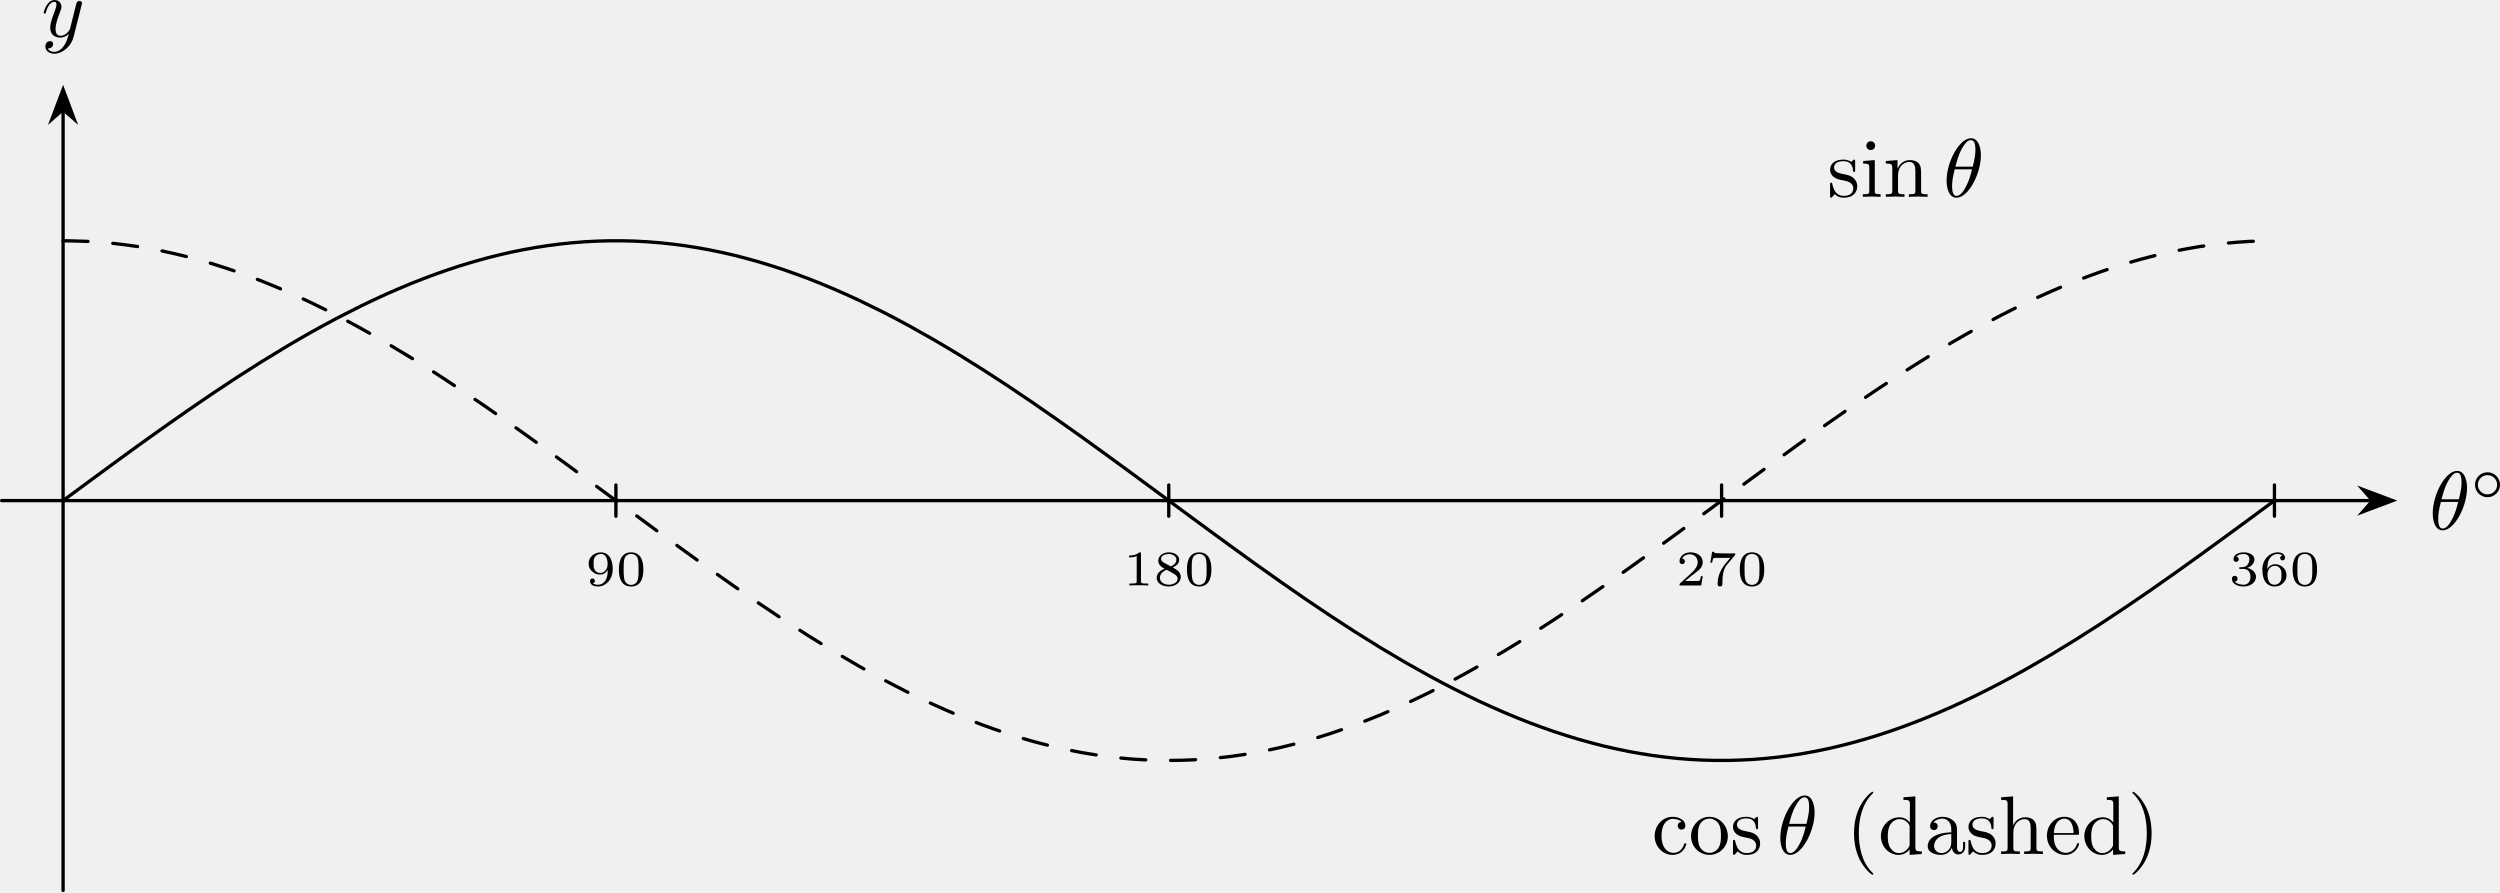
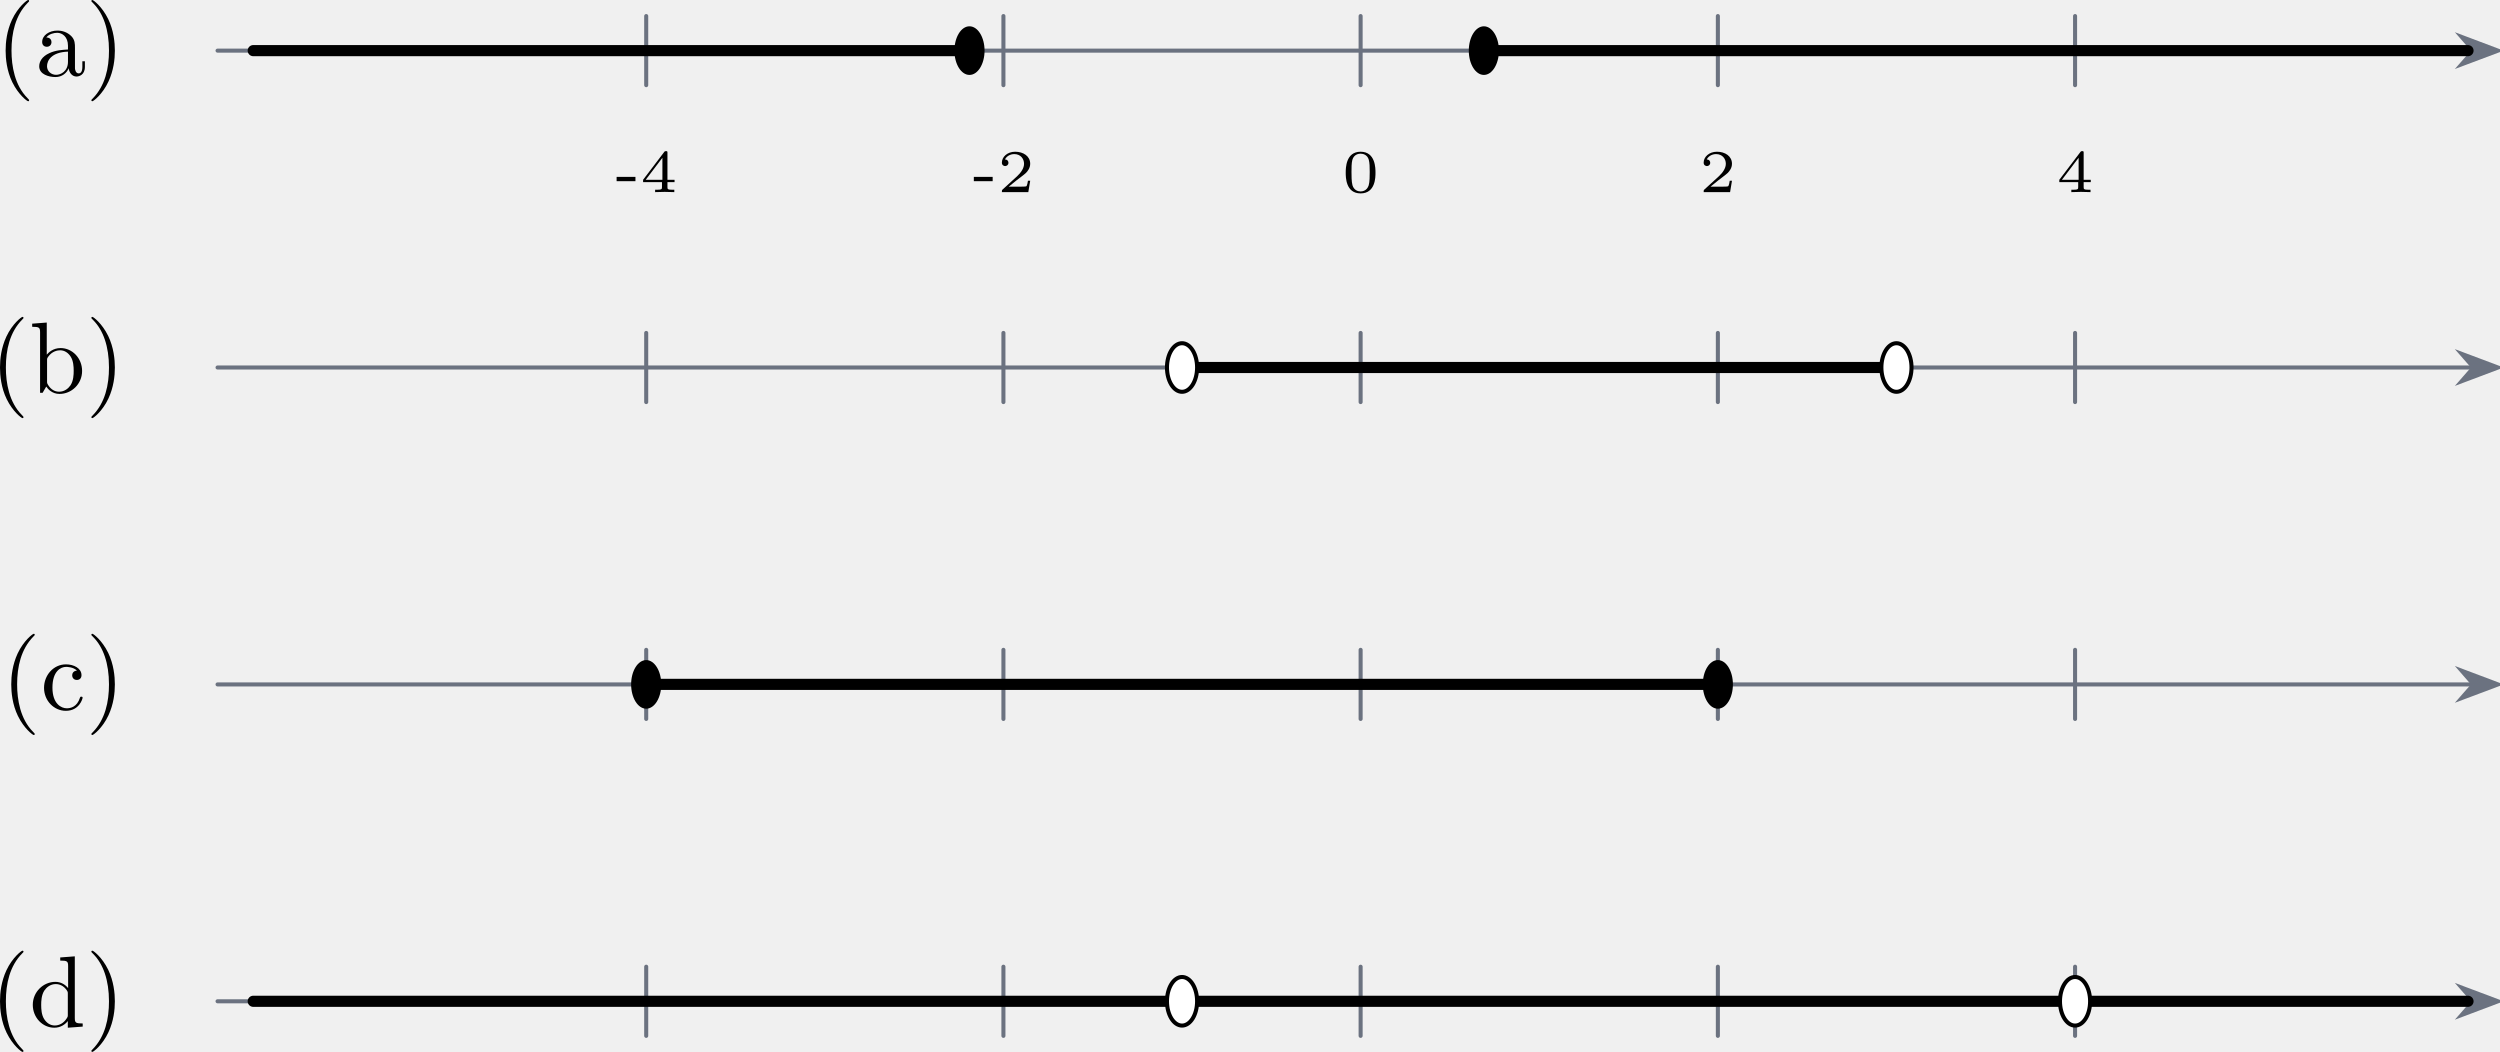
- <svg xmlns="http://www.w3.org/2000/svg" xmlns:xlink="http://www.w3.org/1999/xlink" version="1.1" width="419.96pt" height="149.855pt" viewBox="-0 21.667 419.96 149.855">
+ <svg xmlns="http://www.w3.org/2000/svg" xmlns:xlink="http://www.w3.org/1999/xlink" version="1.1" width="344.395pt" height="144.911pt" viewBox="6.469 344.857 344.395 144.911">
  <defs>
+     <path id="g5-45" d="M2.014-1.076V-1.5H.161V-1.076H2.014Z" />
+     <path id="g5-48" d="M3.288-1.907C3.288-2.343 3.288-3.975 1.823-3.975S.359-2.343 .359-1.907C.359-1.476 .359 .126 1.823 .126S3.288-1.476 3.288-1.907ZM1.823-.066C1.572-.066 1.166-.185 1.022-.681C.927-1.028 .927-1.614 .927-1.985C.927-2.385 .927-2.845 1.01-3.168C1.16-3.706 1.614-3.784 1.823-3.784C2.098-3.784 2.493-3.652 2.624-3.198C2.714-2.881 2.72-2.445 2.72-1.985C2.72-1.602 2.72-.998 2.618-.664C2.451-.143 2.02-.066 1.823-.066Z" />
+     <path id="g5-50" d="M3.216-1.118H2.995C2.983-1.034 2.923-.64 2.833-.574C2.792-.538 2.307-.538 2.224-.538H1.106L1.871-1.16C2.074-1.321 2.606-1.704 2.792-1.883C2.971-2.062 3.216-2.367 3.216-2.792C3.216-3.539 2.54-3.975 1.739-3.975C.968-3.975 .43-3.467 .43-2.905C.43-2.6 .687-2.564 .753-2.564C.903-2.564 1.076-2.672 1.076-2.887C1.076-3.019 .998-3.21 .735-3.21C.873-3.515 1.237-3.742 1.65-3.742C2.277-3.742 2.612-3.276 2.612-2.792C2.612-2.367 2.331-1.931 1.913-1.548L.496-.251C.436-.191 .43-.185 .43 0H3.031L3.216-1.118Z" />
+     <path id="g5-52" d="M3.371-.98V-1.213H2.672V-3.856C2.672-3.993 2.672-4.035 2.523-4.035C2.415-4.035 2.403-4.017 2.349-3.945L.275-1.213V-.98H2.134V-.502C2.134-.305 2.134-.233 1.632-.233H1.459V0C1.578-.006 2.14-.024 2.403-.024S3.228-.006 3.347 0V-.233H3.174C2.672-.233 2.672-.305 2.672-.502V-.98H3.371ZM2.176-3.383V-1.213H.532L2.176-3.383Z" />
    <use id="g15-40" xlink:href="#g10-40" transform="scale(.913242)" />
    <use id="g15-41" xlink:href="#g10-41" transform="scale(.913242)" />
    <use id="g15-97" xlink:href="#g10-97" transform="scale(.913242)" />
+     <use id="g15-98" xlink:href="#g10-98" transform="scale(.913242)" />
    <use id="g15-99" xlink:href="#g10-99" transform="scale(.913242)" />
    <use id="g15-100" xlink:href="#g10-100" transform="scale(.913242)" />
-     <use id="g15-101" xlink:href="#g10-101" transform="scale(.913242)" />
-     <use id="g15-104" xlink:href="#g10-104" transform="scale(.913242)" />
-     <use id="g15-105" xlink:href="#g10-105" transform="scale(.913242)" />
-     <use id="g15-110" xlink:href="#g10-110" transform="scale(.913242)" />
-     <use id="g15-111" xlink:href="#g10-111" transform="scale(.913242)" />
-     <use id="g15-115" xlink:href="#g10-115" transform="scale(.913242)" />
    <path id="g10-40" d="M3.611 2.618C3.611 2.585 3.611 2.564 3.425 2.378C2.062 1.004 1.713-1.058 1.713-2.727C1.713-4.625 2.127-6.524 3.469-7.887C3.611-8.018 3.611-8.04 3.611-8.073C3.611-8.149 3.567-8.182 3.502-8.182C3.393-8.182 2.411-7.44 1.767-6.055C1.211-4.855 1.08-3.644 1.08-2.727C1.08-1.876 1.2-.556 1.8 .676C2.455 2.018 3.393 2.727 3.502 2.727C3.567 2.727 3.611 2.695 3.611 2.618Z" />
    <path id="g10-41" d="M3.153-2.727C3.153-3.578 3.033-4.898 2.433-6.131C1.778-7.473 .84-8.182 .731-8.182C.665-8.182 .622-8.138 .622-8.073C.622-8.04 .622-8.018 .829-7.822C1.898-6.742 2.52-5.007 2.52-2.727C2.52-.862 2.116 1.058 .764 2.433C.622 2.564 .622 2.585 .622 2.618C.622 2.684 .665 2.727 .731 2.727C.84 2.727 1.822 1.985 2.465 .6C3.022-.6 3.153-1.811 3.153-2.727Z" />
    <path id="g10-97" d="M3.633-.829C3.676-.393 3.971 .065 4.484 .065C4.713 .065 5.378-.087 5.378-.971V-1.582H5.105V-.971C5.105-.338 4.833-.273 4.713-.273C4.353-.273 4.309-.764 4.309-.818V-3C4.309-3.458 4.309-3.884 3.916-4.287C3.491-4.713 2.945-4.887 2.422-4.887C1.527-4.887 .775-4.375 .775-3.655C.775-3.327 .993-3.142 1.276-3.142C1.582-3.142 1.778-3.36 1.778-3.644C1.778-3.775 1.724-4.135 1.222-4.145C1.516-4.527 2.051-4.647 2.4-4.647C2.935-4.647 3.556-4.222 3.556-3.251V-2.847C3-2.815 2.236-2.782 1.549-2.455C.731-2.084 .458-1.516 .458-1.036C.458-.153 1.516 .12 2.204 .12C2.924 .12 3.425-.316 3.633-.829ZM3.556-2.618V-1.527C3.556-.491 2.771-.12 2.28-.12C1.745-.12 1.298-.502 1.298-1.047C1.298-1.647 1.756-2.553 3.556-2.618Z" />
+     <path id="g10-98" d="M1.876-4.113V-7.571L.305-7.451V-7.113C1.069-7.113 1.156-7.036 1.156-6.502V0H1.429C1.44-.011 1.527-.164 1.822-.676C1.985-.425 2.444 .12 3.251 .12C4.549 .12 5.684-.949 5.684-2.356C5.684-3.742 4.615-4.822 3.371-4.822C2.52-4.822 2.051-4.309 1.876-4.113ZM1.909-1.244V-3.491C1.909-3.698 1.909-3.709 2.029-3.884C2.455-4.495 3.055-4.582 3.316-4.582C3.807-4.582 4.2-4.298 4.462-3.884C4.745-3.436 4.778-2.815 4.778-2.367C4.778-1.964 4.756-1.309 4.44-.818C4.211-.48 3.796-.12 3.207-.12C2.716-.12 2.324-.382 2.062-.785C1.909-1.015 1.909-1.047 1.909-1.244Z" />
    <path id="g10-99" d="M1.276-2.378C1.276-4.156 2.171-4.615 2.749-4.615C2.847-4.615 3.535-4.604 3.916-4.211C3.469-4.178 3.404-3.851 3.404-3.709C3.404-3.425 3.6-3.207 3.905-3.207C4.189-3.207 4.407-3.393 4.407-3.72C4.407-4.462 3.578-4.887 2.738-4.887C1.375-4.887 .371-3.709 .371-2.356C.371-.96 1.451 .12 2.716 .12C4.178 .12 4.527-1.189 4.527-1.298S4.418-1.407 4.385-1.407C4.287-1.407 4.265-1.364 4.244-1.298C3.927-.284 3.218-.153 2.815-.153C2.236-.153 1.276-.622 1.276-2.378Z" />
    <path id="g10-100" d="M4.145-.6V.12L5.749 0V-.338C4.985-.338 4.898-.415 4.898-.949V-7.571L3.327-7.451V-7.113C4.091-7.113 4.178-7.036 4.178-6.502V-4.145C3.862-4.538 3.393-4.822 2.804-4.822C1.516-4.822 .371-3.753 .371-2.345C.371-.96 1.44 .12 2.684 .12C3.382 .12 3.873-.251 4.145-.6ZM4.145-3.524V-1.287C4.145-1.091 4.145-1.069 4.025-.884C3.698-.36 3.207-.12 2.738-.12C2.247-.12 1.855-.404 1.593-.818C1.309-1.265 1.276-1.887 1.276-2.335C1.276-2.738 1.298-3.393 1.615-3.884C1.844-4.222 2.258-4.582 2.847-4.582C3.229-4.582 3.687-4.418 4.025-3.927C4.145-3.742 4.145-3.72 4.145-3.524Z" />
-     <path id="g10-101" d="M1.222-2.749C1.287-4.375 2.204-4.647 2.575-4.647C3.698-4.647 3.807-3.175 3.807-2.749H1.222ZM1.211-2.52H4.255C4.495-2.52 4.527-2.52 4.527-2.749C4.527-3.829 3.938-4.887 2.575-4.887C1.309-4.887 .305-3.764 .305-2.4C.305-.938 1.451 .12 2.705 .12C4.036 .12 4.527-1.091 4.527-1.298C4.527-1.407 4.44-1.429 4.385-1.429C4.287-1.429 4.265-1.364 4.244-1.276C3.862-.153 2.88-.153 2.771-.153C2.225-.153 1.789-.48 1.538-.884C1.211-1.407 1.211-2.127 1.211-2.52Z" />
-     <path id="g10-104" d="M1.2-.829C1.2-.338 1.08-.338 .349-.338V0C.731-.011 1.287-.033 1.582-.033C1.865-.033 2.433-.011 2.804 0V-.338C2.073-.338 1.953-.338 1.953-.829V-2.836C1.953-3.971 2.727-4.582 3.425-4.582C4.113-4.582 4.233-3.993 4.233-3.371V-.829C4.233-.338 4.113-.338 3.382-.338V0C3.764-.011 4.32-.033 4.615-.033C4.898-.033 5.465-.011 5.836 0V-.338C5.269-.338 4.996-.338 4.985-.665V-2.749C4.985-3.687 4.985-4.025 4.647-4.418C4.495-4.604 4.135-4.822 3.502-4.822C2.585-4.822 2.105-4.167 1.92-3.753V-7.571L.349-7.451V-7.113C1.113-7.113 1.2-7.036 1.2-6.502V-.829Z" />
-     <path id="g10-105" d="M1.931-4.822L.404-4.702V-4.364C1.113-4.364 1.211-4.298 1.211-3.764V-.829C1.211-.338 1.091-.338 .36-.338V0C.709-.011 1.298-.033 1.56-.033C1.942-.033 2.324-.011 2.695 0V-.338C1.975-.338 1.931-.393 1.931-.818V-4.822ZM1.975-6.72C1.975-7.069 1.702-7.298 1.396-7.298C1.058-7.298 .818-7.004 .818-6.72C.818-6.425 1.058-6.142 1.396-6.142C1.702-6.142 1.975-6.371 1.975-6.72Z" />
-     <path id="g10-110" d="M1.2-3.753V-.829C1.2-.338 1.08-.338 .349-.338V0C.731-.011 1.287-.033 1.582-.033C1.865-.033 2.433-.011 2.804 0V-.338C2.073-.338 1.953-.338 1.953-.829V-2.836C1.953-3.971 2.727-4.582 3.425-4.582C4.113-4.582 4.233-3.993 4.233-3.371V-.829C4.233-.338 4.113-.338 3.382-.338V0C3.764-.011 4.32-.033 4.615-.033C4.898-.033 5.465-.011 5.836 0V-.338C5.269-.338 4.996-.338 4.985-.665V-2.749C4.985-3.687 4.985-4.025 4.647-4.418C4.495-4.604 4.135-4.822 3.502-4.822C2.705-4.822 2.193-4.353 1.887-3.676V-4.822L.349-4.702V-4.364C1.113-4.364 1.2-4.287 1.2-3.753Z" />
-     <path id="g10-111" d="M5.138-2.335C5.138-3.731 4.047-4.887 2.727-4.887C1.364-4.887 .305-3.698 .305-2.335C.305-.927 1.44 .12 2.716 .12C4.036 .12 5.138-.949 5.138-2.335ZM2.727-.153C2.258-.153 1.778-.382 1.484-.884C1.211-1.364 1.211-2.029 1.211-2.422C1.211-2.847 1.211-3.436 1.473-3.916C1.767-4.418 2.28-4.647 2.716-4.647C3.196-4.647 3.665-4.407 3.949-3.938S4.233-2.836 4.233-2.422C4.233-2.029 4.233-1.44 3.993-.96C3.753-.469 3.273-.153 2.727-.153Z" />
-     <path id="g10-115" d="M2.269-2.116C2.509-2.073 3.404-1.898 3.404-1.113C3.404-.556 3.022-.12 2.171-.12C1.255-.12 .862-.742 .655-1.669C.622-1.811 .611-1.855 .502-1.855C.36-1.855 .36-1.778 .36-1.582V-.142C.36 .044 .36 .12 .48 .12C.535 .12 .545 .109 .753-.098C.775-.12 .775-.142 .971-.349C1.451 .109 1.942 .12 2.171 .12C3.425 .12 3.927-.611 3.927-1.396C3.927-1.975 3.6-2.302 3.469-2.433C3.109-2.782 2.684-2.869 2.225-2.956C1.615-3.076 .884-3.218 .884-3.851C.884-4.233 1.167-4.68 2.105-4.68C3.305-4.68 3.36-3.698 3.382-3.36C3.393-3.262 3.491-3.262 3.513-3.262C3.655-3.262 3.655-3.316 3.655-3.524V-4.625C3.655-4.811 3.655-4.887 3.535-4.887C3.48-4.887 3.458-4.887 3.316-4.756C3.284-4.713 3.175-4.615 3.131-4.582C2.716-4.887 2.269-4.887 2.105-4.887C.775-4.887 .36-4.156 .36-3.545C.36-3.164 .535-2.858 .829-2.618C1.178-2.335 1.484-2.269 2.269-2.116Z" />
-     <path id="g5-48" d="M3.288-1.907C3.288-2.343 3.288-3.975 1.823-3.975S.359-2.343 .359-1.907C.359-1.476 .359 .126 1.823 .126S3.288-1.476 3.288-1.907ZM1.823-.066C1.572-.066 1.166-.185 1.022-.681C.927-1.028 .927-1.614 .927-1.985C.927-2.385 .927-2.845 1.01-3.168C1.16-3.706 1.614-3.784 1.823-3.784C2.098-3.784 2.493-3.652 2.624-3.198C2.714-2.881 2.72-2.445 2.72-1.985C2.72-1.602 2.72-.998 2.618-.664C2.451-.143 2.02-.066 1.823-.066Z" />
-     <path id="g5-49" d="M2.146-3.796C2.146-3.975 2.122-3.975 1.943-3.975C1.548-3.593 .938-3.593 .723-3.593V-3.359C.879-3.359 1.273-3.359 1.632-3.527V-.508C1.632-.311 1.632-.233 1.016-.233H.759V0C1.088-.024 1.554-.024 1.889-.024S2.69-.024 3.019 0V-.233H2.762C2.146-.233 2.146-.311 2.146-.508V-3.796Z" />
-     <path id="g5-50" d="M3.216-1.118H2.995C2.983-1.034 2.923-.64 2.833-.574C2.792-.538 2.307-.538 2.224-.538H1.106L1.871-1.16C2.074-1.321 2.606-1.704 2.792-1.883C2.971-2.062 3.216-2.367 3.216-2.792C3.216-3.539 2.54-3.975 1.739-3.975C.968-3.975 .43-3.467 .43-2.905C.43-2.6 .687-2.564 .753-2.564C.903-2.564 1.076-2.672 1.076-2.887C1.076-3.019 .998-3.21 .735-3.21C.873-3.515 1.237-3.742 1.65-3.742C2.277-3.742 2.612-3.276 2.612-2.792C2.612-2.367 2.331-1.931 1.913-1.548L.496-.251C.436-.191 .43-.185 .43 0H3.031L3.216-1.118Z" />
-     <path id="g5-51" d="M1.757-1.985C2.266-1.985 2.606-1.644 2.606-1.034C2.606-.377 2.212-.09 1.775-.09C1.614-.09 .998-.126 .729-.472C.962-.496 1.058-.652 1.058-.813C1.058-1.016 .915-1.154 .717-1.154C.556-1.154 .377-1.052 .377-.801C.377-.209 1.034 .126 1.793 .126C2.678 .126 3.27-.442 3.27-1.034C3.27-1.47 2.935-1.931 2.224-2.11C2.696-2.266 3.078-2.648 3.078-3.138C3.078-3.616 2.517-3.975 1.799-3.975C1.1-3.975 .568-3.652 .568-3.162C.568-2.905 .765-2.833 .885-2.833C1.04-2.833 1.201-2.941 1.201-3.15C1.201-3.335 1.07-3.443 .909-3.467C1.19-3.778 1.733-3.778 1.787-3.778C2.092-3.778 2.475-3.634 2.475-3.138C2.475-2.809 2.289-2.236 1.692-2.2C1.584-2.194 1.423-2.182 1.369-2.182C1.309-2.176 1.243-2.17 1.243-2.08C1.243-1.985 1.309-1.985 1.411-1.985H1.757Z" />
-     <path id="g5-54" d="M.974-1.979C.98-2.277 .992-2.774 1.201-3.144C1.465-3.599 1.859-3.778 2.218-3.778C2.355-3.778 2.63-3.754 2.774-3.587C2.552-3.551 2.517-3.395 2.517-3.3C2.517-3.144 2.624-3.013 2.803-3.013S3.096-3.126 3.096-3.312C3.096-3.676 2.821-3.975 2.212-3.975C1.285-3.975 .377-3.168 .377-1.895C.377-.442 1.052 .126 1.841 .126C2.074 .126 2.481 .09 2.845-.263C3.037-.454 3.27-.693 3.27-1.219C3.27-1.423 3.246-1.805 2.881-2.146C2.672-2.337 2.409-2.546 1.901-2.546C1.482-2.546 1.178-2.331 .974-1.979ZM1.835-.09C.992-.09 .992-1.118 .992-1.351C.992-1.865 1.333-2.355 1.871-2.355C2.182-2.355 2.361-2.23 2.505-2.038C2.672-1.805 2.672-1.536 2.672-1.219C2.672-.807 2.66-.604 2.457-.365C2.313-.185 2.122-.09 1.835-.09Z" />
-     <path id="g5-55" d="M3.413-3.61C3.467-3.67 3.467-3.682 3.467-3.85H1.925C1.68-3.85 1.536-3.856 1.303-3.873C1.01-3.891 .938-3.897 .909-4.041H.687L.472-2.732H.693C.711-2.857 .771-3.21 .861-3.276C.909-3.312 1.423-3.312 1.512-3.312H2.863C2.798-3.228 2.475-2.845 2.331-2.672C1.751-1.973 1.345-1.124 1.345-.215C1.345-.161 1.345 .126 1.632 .126C1.925 .126 1.925-.149 1.925-.227V-.395C1.925-1.542 2.17-2.128 2.469-2.487L3.413-3.61Z" />
-     <path id="g5-56" d="M2.301-2.158C2.744-2.355 3.078-2.648 3.078-3.078C3.078-3.664 2.451-3.975 1.829-3.975C1.154-3.975 .568-3.569 .568-2.965C.568-2.594 .813-2.307 1.064-2.158C1.124-2.122 1.267-2.044 1.327-2.008C.933-1.859 .377-1.524 .377-.921C.377-.221 1.124 .126 1.817 .126C2.612 .126 3.27-.353 3.27-1.016C3.27-1.429 3.019-1.674 2.929-1.763C2.815-1.871 2.517-2.038 2.301-2.158ZM1.219-2.75C1.207-2.756 .903-2.923 .903-3.198C.903-3.587 1.375-3.778 1.817-3.778C2.283-3.778 2.744-3.521 2.744-3.072C2.744-2.612 2.248-2.367 2.08-2.283L1.219-2.75ZM1.566-1.883C1.632-1.847 2.271-1.488 2.433-1.405C2.558-1.327 2.887-1.148 2.887-.807C2.887-.335 2.337-.09 1.829-.09C1.273-.09 .759-.412 .759-.921S1.237-1.763 1.566-1.883Z" />
-     <path id="g5-57" d="M2.672-1.883C2.672-1.429 2.63-.98 2.415-.622C2.266-.389 1.979-.09 1.512-.09C1.375-.09 1.052-.108 .885-.263C1.076-.305 1.13-.436 1.13-.55C1.13-.705 1.022-.837 .843-.837S.55-.723 .55-.538C.55-.054 .998 .126 1.518 .126C2.439 .126 3.27-.711 3.27-1.961C3.27-3.413 2.606-3.975 1.841-3.975C1.07-3.975 .377-3.425 .377-2.636C.377-2.188 .544-1.937 .759-1.722C1.022-1.465 1.309-1.309 1.745-1.309C2.266-1.309 2.546-1.65 2.672-1.883ZM1.775-1.5C1.405-1.5 1.243-1.686 1.148-1.811C.98-2.038 .974-2.295 .974-2.636C.974-2.989 .974-3.222 1.172-3.467C1.339-3.67 1.536-3.778 1.847-3.778C2.654-3.778 2.654-2.756 2.654-2.517C2.654-1.979 2.301-1.5 1.775-1.5Z" />
-     <path id="g12-14" d="M3.536-1.743C3.536-2.587 2.859-3.243 2.036-3.243C1.2-3.243 .537-2.566 .537-1.75C.537-.907 1.213-.251 2.036-.251C2.873-.251 3.536-.928 3.536-1.743ZM2.036-.593C1.381-.593 .879-1.123 .879-1.743C.879-2.392 1.395-2.901 2.036-2.901C2.692-2.901 3.194-2.371 3.194-1.75C3.194-1.102 2.678-.593 2.036-.593Z" />
-     <path id="g13-18" d="M4.533-4.981C4.533-5.639 4.354-7.024 3.337-7.024C1.953-7.024 .418-4.214 .418-1.933C.418-.996 .707 .11 1.614 .11C3.019 .11 4.533-2.75 4.533-4.981ZM1.474-3.616C1.644-4.254 1.843-5.051 2.242-5.758C2.511-6.247 2.879-6.804 3.328-6.804C3.816-6.804 3.875-6.167 3.875-5.599C3.875-5.111 3.796-4.603 3.557-3.616H1.474ZM3.467-3.298C3.357-2.839 3.148-1.993 2.77-1.275C2.421-.598 2.042-.11 1.614-.11C1.285-.11 1.076-.399 1.076-1.325C1.076-1.743 1.136-2.321 1.395-3.298H3.467Z" />
-     <path id="g13-121" d="M4.842-3.796C4.882-3.935 4.882-3.955 4.882-4.025C4.882-4.204 4.742-4.294 4.593-4.294C4.493-4.294 4.334-4.234 4.244-4.085C4.224-4.035 4.144-3.726 4.105-3.547C4.035-3.288 3.965-3.019 3.905-2.75L3.457-.956C3.417-.807 2.989-.11 2.331-.11C1.823-.11 1.714-.548 1.714-.917C1.714-1.375 1.883-1.993 2.222-2.869C2.381-3.278 2.421-3.387 2.421-3.587C2.421-4.035 2.102-4.403 1.604-4.403C.658-4.403 .289-2.959 .289-2.869C.289-2.77 .389-2.77 .408-2.77C.508-2.77 .518-2.79 .568-2.949C.837-3.885 1.235-4.184 1.574-4.184C1.654-4.184 1.823-4.184 1.823-3.866C1.823-3.616 1.724-3.357 1.654-3.168C1.255-2.112 1.076-1.544 1.076-1.076C1.076-.189 1.704 .11 2.291 .11C2.68 .11 3.019-.06 3.298-.339C3.168 .179 3.049 .667 2.65 1.196C2.391 1.534 2.012 1.823 1.554 1.823C1.415 1.823 .966 1.793 .797 1.405C.956 1.405 1.086 1.405 1.225 1.285C1.325 1.196 1.425 1.066 1.425 .877C1.425 .568 1.156 .528 1.056 .528C.827 .528 .498 .687 .498 1.176C.498 1.674 .936 2.042 1.554 2.042C2.58 2.042 3.606 1.136 3.885 .01L4.842-3.796Z" />
  </defs>
  <g id="page1" transform="matrix(1.4 0 0 1.4 0 0)">
-     <path d="M.199 75.543H284.582" stroke="#000" fill="none" stroke-width=".399" stroke-linecap="round" stroke-linejoin="round" />
-     <path d="M287.078 75.543L283.507 74.199L284.683 75.543L283.507 76.891Z" />
-     <path d="M287.078 75.543L283.507 74.199L284.683 75.543L283.507 76.891Z" stroke="#000" fill="none" stroke-width=".399" stroke-miterlimit="10" stroke-linecap="round" />
-     <g transform="matrix(1 0 0 1 283.9124 3.4593)">
-       <use x="7.57" y="75.543" xlink:href="#g13-18" />
-       <use x="12.523" y="71.928" xlink:href="#g12-14" />
+     <path d="M26.027 251.309H247.922" stroke="#6b7280" fill="none" stroke-width=".399" stroke-linecap="round" stroke-linejoin="round" />
+     <path d="M250.418 251.309L246.844 249.961L248.019 251.309L246.844 252.652Z" fill="#6b7280" />
+     <path d="M250.418 251.309L246.844 249.961L248.019 251.309L246.844 252.652Z" stroke="#6b7280" fill="none" stroke-width=".399" stroke-miterlimit="10" stroke-linecap="round" />
+     <g transform="matrix(1 0 0 1 -134.3171 2.491)">
+       <use x="138.505" y="251.307" xlink:href="#g15-40" />
+       <use x="142.379" y="251.307" xlink:href="#g15-97" />
+       <use x="147.361" y="251.307" xlink:href="#g15-41" />
    </g>
-     <path d="M7.57 122.316V28.715" stroke="#000" fill="none" stroke-width=".399" stroke-miterlimit="10" stroke-linecap="round" stroke-linejoin="round" />
-     <path d="M7.57 26.219L6.223 29.793L7.57 28.617L8.914 29.793Z" />
-     <path d="M7.57 26.219L6.223 29.793L7.57 28.617L8.914 29.793Z" stroke="#000" fill="none" stroke-width=".399" stroke-miterlimit="10" stroke-linecap="round" />
-     <g transform="matrix(1 0 0 1 -2.621 -55.6633)">
-       <use x="7.57" y="75.543" xlink:href="#g13-121" />
+     <path d="M68.207 254.707V247.906" stroke="#6b7280" fill="none" stroke-width=".399" stroke-miterlimit="10" stroke-linecap="round" stroke-linejoin="round" />
+     <path d="M103.356 254.707V247.906" stroke="#6b7280" fill="none" stroke-width=".399" stroke-miterlimit="10" stroke-linecap="round" stroke-linejoin="round" />
+     <path d="M138.504 254.707V247.906" stroke="#6b7280" fill="none" stroke-width=".399" stroke-miterlimit="10" stroke-linecap="round" stroke-linejoin="round" />
+     <path d="M173.656 254.707V247.906" stroke="#6b7280" fill="none" stroke-width=".399" stroke-miterlimit="10" stroke-linecap="round" stroke-linejoin="round" />
+     <path d="M208.805 254.707V247.906" stroke="#6b7280" fill="none" stroke-width=".399" stroke-miterlimit="10" stroke-linecap="round" stroke-linejoin="round" />
+     <path d="M26.027 282.488H247.922" stroke="#6b7280" fill="none" stroke-width=".399" stroke-miterlimit="10" stroke-linecap="round" stroke-linejoin="round" />
+     <path d="M250.418 282.489L246.844 281.145L248.019 282.489L246.844 283.836Z" fill="#6b7280" />
+     <path d="M250.418 282.489L246.844 281.145L248.019 282.489L246.844 283.836Z" stroke="#6b7280" fill="none" stroke-width=".399" stroke-miterlimit="10" stroke-linecap="round" />
+     <g transform="matrix(1 0 0 1 -134.8707 33.672)">
+       <use x="138.505" y="251.307" xlink:href="#g15-40" />
+       <use x="142.379" y="251.307" xlink:href="#g15-98" />
+       <use x="147.914" y="251.307" xlink:href="#g15-41" />
    </g>
-     <path d="M73.902 77.414V73.672" stroke="#000" fill="none" stroke-width=".399" stroke-miterlimit="10" stroke-linecap="round" stroke-linejoin="round" />
-     <g transform="matrix(1 0 0 1 62.68101 10.1821)">
-       <use x="7.57" y="75.543" xlink:href="#g5-57" />
-       <use x="11.223" y="75.543" xlink:href="#g5-48" />
+     <path d="M68.207 285.891V279.086" stroke="#6b7280" fill="none" stroke-width=".399" stroke-miterlimit="10" stroke-linecap="round" stroke-linejoin="round" />
+     <path d="M103.356 285.891V279.086" stroke="#6b7280" fill="none" stroke-width=".399" stroke-miterlimit="10" stroke-linecap="round" stroke-linejoin="round" />
+     <path d="M138.504 285.891V279.086" stroke="#6b7280" fill="none" stroke-width=".399" stroke-miterlimit="10" stroke-linecap="round" stroke-linejoin="round" />
+     <path d="M173.656 285.891V279.086" stroke="#6b7280" fill="none" stroke-width=".399" stroke-miterlimit="10" stroke-linecap="round" stroke-linejoin="round" />
+     <path d="M208.805 285.891V279.086" stroke="#6b7280" fill="none" stroke-width=".399" stroke-miterlimit="10" stroke-linecap="round" stroke-linejoin="round" />
+     <path d="M26.027 313.672H247.922" stroke="#6b7280" fill="none" stroke-width=".399" stroke-miterlimit="10" stroke-linecap="round" stroke-linejoin="round" />
+     <path d="M250.418 313.672L246.844 312.324L248.019 313.672L246.844 315.015Z" fill="#6b7280" />
+     <path d="M250.418 313.672L246.844 312.324L248.019 313.672L246.844 315.015Z" stroke="#6b7280" fill="none" stroke-width=".399" stroke-miterlimit="10" stroke-linecap="round" />
+     <g transform="matrix(1 0 0 1 -133.7636 64.854)">
+       <use x="138.505" y="251.307" xlink:href="#g15-40" />
+       <use x="142.379" y="251.307" xlink:href="#g15-99" />
+       <use x="146.807" y="251.307" xlink:href="#g15-41" />
    </g>
-     <path d="M140.239 77.414V73.672" stroke="#000" fill="none" stroke-width=".399" stroke-miterlimit="10" stroke-linecap="round" stroke-linejoin="round" />
-     <g transform="matrix(1 0 0 1 127.1884 10.1821)">
-       <use x="7.57" y="75.543" xlink:href="#g5-49" />
-       <use x="11.223" y="75.543" xlink:href="#g5-56" />
-       <use x="14.875" y="75.543" xlink:href="#g5-48" />
+     <path d="M68.207 317.07V310.269" stroke="#6b7280" fill="none" stroke-width=".399" stroke-miterlimit="10" stroke-linecap="round" stroke-linejoin="round" />
+     <path d="M103.356 317.07V310.269" stroke="#6b7280" fill="none" stroke-width=".399" stroke-miterlimit="10" stroke-linecap="round" stroke-linejoin="round" />
+     <path d="M138.504 317.07V310.269" stroke="#6b7280" fill="none" stroke-width=".399" stroke-miterlimit="10" stroke-linecap="round" stroke-linejoin="round" />
+     <path d="M173.656 317.07V310.269" stroke="#6b7280" fill="none" stroke-width=".399" stroke-miterlimit="10" stroke-linecap="round" stroke-linejoin="round" />
+     <path d="M208.805 317.07V310.269" stroke="#6b7280" fill="none" stroke-width=".399" stroke-miterlimit="10" stroke-linecap="round" stroke-linejoin="round" />
+     <path d="M26.027 344.852H247.922" stroke="#6b7280" fill="none" stroke-width=".399" stroke-miterlimit="10" stroke-linecap="round" stroke-linejoin="round" />
+     <path d="M250.418 344.852L246.844 343.508L248.019 344.852L246.844 346.199Z" fill="#6b7280" />
+     <path d="M250.418 344.852L246.844 343.508L248.019 344.852L246.844 346.199Z" stroke="#6b7280" fill="none" stroke-width=".399" stroke-miterlimit="10" stroke-linecap="round" />
+     <g transform="matrix(1 0 0 1 -134.8707 96.036)">
+       <use x="138.505" y="251.307" xlink:href="#g15-40" />
+       <use x="142.379" y="251.307" xlink:href="#g15-100" />
+       <use x="147.914" y="251.307" xlink:href="#g15-41" />
    </g>
-     <path d="M206.571 77.414V73.672" stroke="#000" fill="none" stroke-width=".399" stroke-miterlimit="10" stroke-linecap="round" stroke-linejoin="round" />
-     <g transform="matrix(1 0 0 1 193.5224 10.1821)">
-       <use x="7.57" y="75.543" xlink:href="#g5-50" />
-       <use x="11.223" y="75.543" xlink:href="#g5-55" />
-       <use x="14.875" y="75.543" xlink:href="#g5-48" />
+     <path d="M68.207 348.254V341.449" stroke="#6b7280" fill="none" stroke-width=".399" stroke-miterlimit="10" stroke-linecap="round" stroke-linejoin="round" />
+     <path d="M103.356 348.254V341.449" stroke="#6b7280" fill="none" stroke-width=".399" stroke-miterlimit="10" stroke-linecap="round" stroke-linejoin="round" />
+     <path d="M138.504 348.254V341.449" stroke="#6b7280" fill="none" stroke-width=".399" stroke-miterlimit="10" stroke-linecap="round" stroke-linejoin="round" />
+     <path d="M173.656 348.254V341.449" stroke="#6b7280" fill="none" stroke-width=".399" stroke-miterlimit="10" stroke-linecap="round" stroke-linejoin="round" />
+     <path d="M208.805 348.254V341.449" stroke="#6b7280" fill="none" stroke-width=".399" stroke-miterlimit="10" stroke-linecap="round" stroke-linejoin="round" />
+     <g transform="matrix(1 0 0 1 -73.3713 13.924)">
+       <use x="138.505" y="251.307" xlink:href="#g5-45" />
+       <use x="140.996" y="251.307" xlink:href="#g5-52" />
    </g>
-     <path d="M272.907 77.414V73.672" stroke="#000" fill="none" stroke-width=".399" stroke-miterlimit="10" stroke-linecap="round" stroke-linejoin="round" />
-     <g transform="matrix(1 0 0 1 259.8564 10.1821)">
-       <use x="7.57" y="75.543" xlink:href="#g5-51" />
-       <use x="11.223" y="75.543" xlink:href="#g5-54" />
-       <use x="14.875" y="75.543" xlink:href="#g5-48" />
+     <g transform="matrix(1 0 0 1 -38.222 13.924)">
+       <use x="138.505" y="251.307" xlink:href="#g5-45" />
+       <use x="140.996" y="251.307" xlink:href="#g5-50" />
    </g>
-     <path d="M7.57 75.543C7.57 75.543 9.723 73.953 10.551 73.344C11.379 72.734 12.703 71.758 13.531 71.156C14.359 70.551 15.688 69.586 16.512 68.988C17.34 68.391 18.668 67.441 19.496 66.855C20.32 66.27 21.648 65.336 22.477 64.766C23.305 64.191 24.629 63.285 25.457 62.727C26.285 62.172 27.613 61.293 28.437 60.754C29.266 60.219 30.594 59.371 31.422 58.855C32.246 58.34 33.574 57.531 34.402 57.039C35.23 56.547 36.555 55.777 37.383 55.312C38.211 54.852 39.535 54.125 40.363 53.691S42.519 52.582 43.344 52.176C44.172 51.773 45.5 51.148 46.328 50.777C47.152 50.406 48.48 49.84 49.309 49.504S51.461 48.656 52.289 48.359C53.117 48.059 54.441 47.609 55.269 47.348C56.098 47.09 57.426 46.703 58.25 46.48C59.078 46.258 60.406 45.938 61.234 45.754C62.059 45.574 63.387 45.32 64.215 45.18C65.043 45.043 66.367 44.852 67.195 44.754C68.023 44.66 69.348 44.539 70.176 44.484S72.332 44.379 73.156 44.367C73.984 44.355 75.312 44.375 76.141 44.406C76.965 44.438 78.293 44.523 79.121 44.602C79.949 44.676 81.273 44.832 82.102 44.949C82.93 45.066 84.258 45.289 85.082 45.449C85.91 45.609 87.238 45.898 88.066 46.098C88.891 46.301 90.219 46.656 91.047 46.898C91.875 47.137 93.199 47.559 94.027 47.836C94.855 48.117 96.18 48.598 97.008 48.914S99.164 49.773 99.988 50.125C100.816 50.48 102.144 51.074 102.973 51.461C103.797 51.852 105.125 52.5 105.953 52.918C106.781 53.34 108.106 54.039 108.934 54.488C109.762 54.941 111.086 55.688 111.914 56.164C112.743 56.641 114.071 57.434 114.895 57.934C115.723 58.438 117.051 59.27 117.879 59.793C118.704 60.32 120.032 61.184 120.86 61.73C121.688 62.281 123.012 63.172 123.84 63.738S125.997 65.223 126.821 65.805C127.649 66.383 128.977 67.324 129.805 67.918C130.629 68.508 131.957 69.469 132.786 70.07C133.614 70.668 134.938 71.641 135.766 72.246C136.594 72.855 137.918 73.832 138.746 74.441C139.575 75.055 140.903 76.035 141.727 76.645C142.555 77.254 143.883 78.23 144.711 78.84C145.536 79.445 146.864 80.418 147.692 81.016C148.52 81.617 149.844 82.578 150.672 83.168C151.5 83.762 152.825 84.703 153.653 85.281C154.481 85.863 155.809 86.781 156.633 87.348C157.461 87.914 158.789 88.809 159.618 89.356C160.442 89.902 161.77 90.766 162.598 91.293C163.426 91.82 164.75 92.648 165.579 93.152C166.407 93.652 167.735 94.445 168.559 94.922C169.387 95.398 170.715 96.144 171.543 96.598C172.368 97.047 173.696 97.746 174.524 98.168C175.352 98.586 176.676 99.234 177.504 99.625C178.332 100.012 179.657 100.609 180.485 100.961C181.313 101.316 182.641 101.856 183.465 102.172C184.293 102.488 185.621 102.969 186.45 103.25C187.274 103.527 188.602 103.949 189.43 104.188C190.258 104.43 191.582 104.785 192.411 104.988C193.239 105.188 194.563 105.477 195.391 105.637C196.219 105.797 197.547 106.019 198.371 106.137C199.2 106.258 200.528 106.41 201.356 106.488C202.18 106.562 203.508 106.648 204.336 106.68C205.164 106.715 206.489 106.731 207.317 106.719C208.145 106.707 209.469 106.656 210.297 106.602S212.454 106.43 213.278 106.332C214.106 106.234 215.434 106.047 216.262 105.906C217.086 105.769 218.414 105.512 219.243 105.332C220.071 105.148 221.395 104.828 222.223 104.606C223.051 104.387 224.379 103.996 225.204 103.738C226.032 103.477 227.36 103.027 228.188 102.727C229.012 102.43 230.34 101.918 231.168 101.582C231.996 101.246 233.321 100.68 234.149 100.309S236.301 99.312 237.129 98.91C237.957 98.504 239.286 97.832 240.11 97.394C240.938 96.961 242.266 96.238 243.094 95.773C243.918 95.309 245.246 94.539 246.075 94.047C246.903 93.555 248.227 92.746 249.055 92.231C249.883 91.715 251.207 90.871 252.036 90.332C252.864 89.797 254.192 88.918 255.016 88.359C255.844 87.805 257.172 86.894 258 86.324C258.825 85.75 260.153 84.816 260.981 84.23S263.133 82.695 263.961 82.098C264.789 81.5 266.118 80.535 266.942 79.93C267.77 79.328 269.098 78.352 269.926 77.742C270.75 77.133 272.907 75.543 272.907 75.543" stroke="#000" fill="none" stroke-width=".399" stroke-miterlimit="10" stroke-linecap="round" stroke-linejoin="round" />
-     <path d="M7.57 44.363C7.57 44.363 9.723 44.398 10.551 44.441C11.379 44.484 12.703 44.586 13.531 44.672C14.359 44.758 15.688 44.93 16.512 45.059C17.34 45.188 18.668 45.426 19.496 45.598C20.32 45.77 21.648 46.074 22.477 46.285C23.305 46.496 24.629 46.867 25.457 47.117C26.285 47.371 27.613 47.805 28.437 48.094C29.266 48.383 30.594 48.879 31.422 49.207C32.246 49.531 33.574 50.086 34.402 50.449C35.23 50.809 36.555 51.418 37.383 51.816C38.211 52.211 39.535 52.875 40.363 53.301C41.191 53.73 42.519 54.441 43.344 54.898C44.172 55.355 45.5 56.113 46.328 56.598C47.152 57.082 48.48 57.883 49.309 58.395C50.137 58.902 51.461 59.738 52.289 60.273C53.117 60.805 54.441 61.676 55.269 62.227C56.098 62.781 57.426 63.68 58.25 64.25C59.078 64.82 60.406 65.746 61.234 66.328C62.059 66.91 63.387 67.859 64.215 68.453C65.043 69.047 66.367 70.008 67.195 70.613C68.023 71.215 69.348 72.188 70.176 72.797C71.004 73.402 72.332 74.383 73.156 74.992C73.984 75.602 75.312 76.582 76.141 77.191C76.965 77.801 78.293 78.781 79.121 79.387S81.273 80.961 82.102 81.559C82.93 82.156 84.258 83.113 85.082 83.703C85.91 84.289 87.238 85.227 88.066 85.805C88.891 86.379 90.219 87.293 91.047 87.856C91.875 88.414 93.199 89.305 94.027 89.844C94.855 90.387 96.18 91.242 97.008 91.766C97.836 92.285 99.164 93.106 99.988 93.602C100.816 94.098 102.144 94.879 102.973 95.352C103.797 95.82 105.125 96.559 105.953 97C106.781 97.441 108.106 98.129 108.934 98.543C109.762 98.953 111.086 99.59 111.914 99.969C112.743 100.348 114.071 100.93 114.895 101.277C115.723 101.621 117.051 102.144 117.879 102.453C118.704 102.762 120.032 103.227 120.86 103.496C121.688 103.769 123.012 104.172 123.84 104.402C124.668 104.633 125.997 104.973 126.821 105.164C127.649 105.356 128.977 105.629 129.805 105.777C130.629 105.926 131.957 106.133 132.786 106.238C133.614 106.348 134.938 106.484 135.766 106.551C136.594 106.613 137.918 106.684 138.746 106.703C139.575 106.727 140.903 106.727 141.727 106.703C142.555 106.684 143.883 106.613 144.711 106.551C145.536 106.484 146.864 106.348 147.692 106.238C148.52 106.133 149.844 105.926 150.672 105.777C151.5 105.629 152.825 105.356 153.653 105.164S155.809 104.633 156.633 104.402C157.461 104.172 158.789 103.769 159.618 103.496C160.442 103.227 161.77 102.762 162.598 102.453S164.75 101.621 165.579 101.277C166.407 100.93 167.735 100.348 168.559 99.969C169.387 99.59 170.715 98.953 171.543 98.543C172.368 98.129 173.696 97.441 174.524 97S176.676 95.82 177.504 95.352C178.332 94.879 179.657 94.098 180.485 93.602S182.641 92.285 183.465 91.766C184.293 91.242 185.621 90.387 186.45 89.844C187.274 89.305 188.602 88.418 189.43 87.856C190.258 87.297 191.582 86.383 192.411 85.805C193.239 85.227 194.563 84.293 195.391 83.703C196.219 83.113 197.547 82.156 198.371 81.559C199.2 80.961 200.528 79.992 201.356 79.387C202.18 78.781 203.508 77.801 204.336 77.191C205.164 76.582 206.489 75.605 207.317 74.992C208.145 74.383 209.469 73.402 210.297 72.797C211.125 72.188 212.454 71.215 213.278 70.613C214.106 70.008 215.434 69.047 216.262 68.453C217.086 67.859 218.414 66.91 219.243 66.328C220.071 65.746 221.395 64.82 222.223 64.25S224.379 62.781 225.204 62.227C226.032 61.676 227.36 60.805 228.188 60.273C229.012 59.738 230.34 58.902 231.168 58.395C231.996 57.883 233.321 57.082 234.149 56.598C234.977 56.113 236.301 55.355 237.129 54.898C237.957 54.441 239.286 53.73 240.11 53.301C240.938 52.875 242.266 52.211 243.094 51.816C243.918 51.422 245.246 50.809 246.075 50.449C246.903 50.086 248.227 49.531 249.055 49.207C249.883 48.879 251.207 48.383 252.036 48.094C252.864 47.805 254.192 47.371 255.016 47.117C255.844 46.867 257.172 46.496 258 46.285C258.825 46.074 260.153 45.77 260.981 45.598C261.809 45.43 263.133 45.188 263.961 45.059S266.118 44.758 266.942 44.672C267.77 44.586 269.098 44.484 269.926 44.441C270.75 44.398 272.907 44.363 272.907 44.363" stroke="#000" fill="none" stroke-width=".399" stroke-miterlimit="10" stroke-linecap="round" stroke-linejoin="round" stroke-dasharray="2.989 2.989" />
-     <g transform="matrix(1 0 0 1 211.6904 -36.4532)">
-       <use x="7.57" y="75.543" xlink:href="#g15-115" />
-       <use x="11.499" y="75.543" xlink:href="#g15-105" />
-       <use x="14.267" y="75.543" xlink:href="#g15-110" />
-       <use x="21.462" y="75.543" xlink:href="#g13-18" />
+     <g transform="matrix(1 0 0 1 -1.826 13.924)">
+       <use x="138.505" y="251.307" xlink:href="#g5-48" />
    </g>
-     <g transform="matrix(1 0 0 1 190.6304 42.4028)">
-       <use x="7.57" y="75.543" xlink:href="#g15-99" />
-       <use x="11.997" y="75.543" xlink:href="#g15-111" />
-       <use x="16.979" y="75.543" xlink:href="#g15-115" />
-       <use x="22.569" y="75.543" xlink:href="#g13-18" />
-       <use x="30.843" y="75.543" xlink:href="#g15-40" />
-       <use x="34.718" y="75.543" xlink:href="#g15-100" />
-       <use x="40.253" y="75.543" xlink:href="#g15-97" />
-       <use x="45.234" y="75.543" xlink:href="#g15-115" />
-       <use x="49.164" y="75.543" xlink:href="#g15-104" />
-       <use x="54.698" y="75.543" xlink:href="#g15-101" />
-       <use x="59.126" y="75.543" xlink:href="#g15-100" />
-       <use x="64.661" y="75.543" xlink:href="#g15-41" />
+     <g transform="matrix(1 0 0 1 33.323 13.924)">
+       <use x="138.505" y="251.307" xlink:href="#g5-50" />
    </g>
+     <g transform="matrix(1 0 0 1 68.473 13.924)">
+       <use x="138.505" y="251.307" xlink:href="#g5-52" />
+     </g>
+     <path d="M29.539 251.309H100.016" stroke="#000" fill="none" stroke-width="1.096" stroke-miterlimit="10" stroke-linecap="round" stroke-linejoin="round" />
+     <path d="M101.5 251.309C101.5 249.988 100.836 248.914 100.016 248.914S98.535 249.988 98.535 251.309C98.535 252.629 99.195 253.699 100.016 253.699S101.5 252.629 101.5 251.309Z" />
+     <path d="M150.633 251.309H247.469" stroke="#000" fill="none" stroke-width="1.096" stroke-miterlimit="10" stroke-linecap="round" stroke-linejoin="round" />
+     <path d="M152.113 251.309C152.113 249.988 151.449 248.914 150.633 248.914C149.812 248.914 149.148 249.988 149.148 251.309C149.148 252.629 149.812 253.699 150.633 253.699C151.449 253.699 152.113 252.629 152.113 251.309Z" />
+     <path d="M120.93 282.488H191.231" stroke="#000" fill="none" stroke-width="1.096" stroke-miterlimit="10" stroke-linecap="round" stroke-linejoin="round" />
+     <path d="M122.414 282.488C122.414 281.168 121.75 280.098 120.93 280.098C120.113 280.098 119.449 281.168 119.449 282.488S120.113 284.879 120.93 284.879C121.75 284.879 122.414 283.809 122.414 282.488Z" fill="#fff" />
+     <path d="M122.414 282.488C122.414 281.168 121.75 280.098 120.93 280.098C120.113 280.098 119.449 281.168 119.449 282.488S120.113 284.879 120.93 284.879C121.75 284.879 122.414 283.809 122.414 282.488Z" stroke="#000" fill="none" stroke-width=".399" stroke-miterlimit="10" stroke-linecap="round" stroke-linejoin="round" />
+     <path d="M192.711 282.488C192.711 281.168 192.047 280.098 191.231 280.098C190.41 280.098 189.746 281.168 189.746 282.488S190.41 284.879 191.231 284.879C192.047 284.879 192.711 283.809 192.711 282.488Z" fill="#fff" />
+     <path d="M192.711 282.488C192.711 281.168 192.047 280.098 191.231 280.098C190.41 280.098 189.746 281.168 189.746 282.488S190.41 284.879 191.231 284.879C192.047 284.879 192.711 283.809 192.711 282.488Z" stroke="#000" fill="none" stroke-width=".399" stroke-miterlimit="10" stroke-linecap="round" stroke-linejoin="round" />
+     <path d="M68.207 313.668H173.656" stroke="#000" fill="none" stroke-width="1.096" stroke-miterlimit="10" stroke-linecap="round" stroke-linejoin="round" />
+     <path d="M69.688 313.668C69.688 312.348 69.023 311.277 68.207 311.277C67.387 311.277 66.723 312.348 66.723 313.668C66.723 314.992 67.387 316.062 68.207 316.062C69.023 316.062 69.688 314.992 69.688 313.668Z" />
+     <path d="M175.137 313.668C175.137 312.348 174.473 311.277 173.656 311.277C172.836 311.277 172.172 312.348 172.172 313.668C172.172 314.992 172.836 316.062 173.656 316.062C174.473 316.062 175.137 314.992 175.137 313.668Z" />
+     <path d="M29.539 344.852H247.469" stroke="#000" fill="none" stroke-width="1.096" stroke-miterlimit="10" stroke-linecap="round" stroke-linejoin="round" />
+     <path d="M122.414 344.852C122.414 343.531 121.75 342.461 120.93 342.461C120.113 342.461 119.449 343.531 119.449 344.852C119.449 346.172 120.113 347.242 120.93 347.242C121.75 347.242 122.414 346.172 122.414 344.852Z" fill="#fff" />
+     <path d="M122.414 344.852C122.414 343.531 121.75 342.461 120.93 342.461C120.113 342.461 119.449 343.531 119.449 344.852C119.449 346.172 120.113 347.242 120.93 347.242C121.75 347.242 122.414 346.172 122.414 344.852Z" stroke="#000" fill="none" stroke-width=".399" stroke-miterlimit="10" stroke-linecap="round" stroke-linejoin="round" />
+     <path d="M210.285 344.852C210.285 343.531 209.625 342.461 208.805 342.461S207.32 343.531 207.32 344.852C207.32 346.172 207.984 347.242 208.805 347.242S210.285 346.172 210.285 344.852Z" fill="#fff" />
+     <path d="M210.285 344.852C210.285 343.531 209.625 342.461 208.805 342.461S207.32 343.531 207.32 344.852C207.32 346.172 207.984 347.242 208.805 347.242S210.285 346.172 210.285 344.852Z" stroke="#000" fill="none" stroke-width=".399" stroke-miterlimit="10" stroke-linecap="round" stroke-linejoin="round" />
  </g>
</svg>
